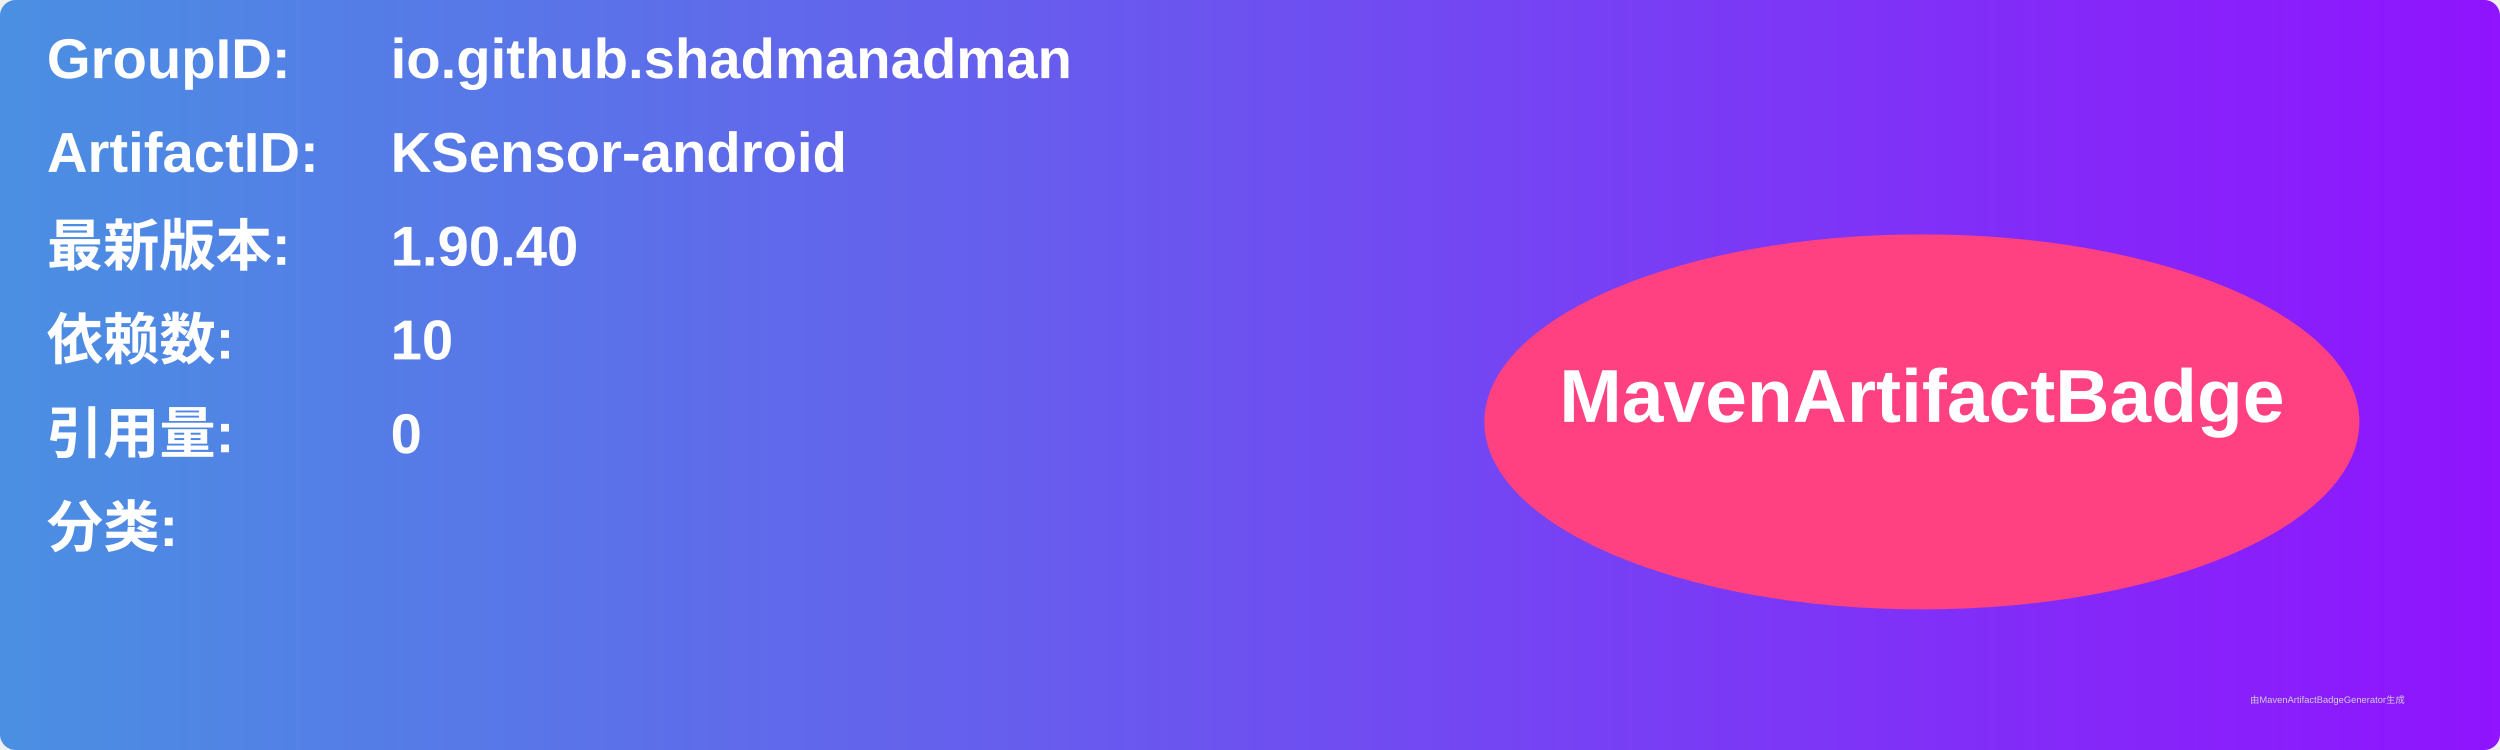
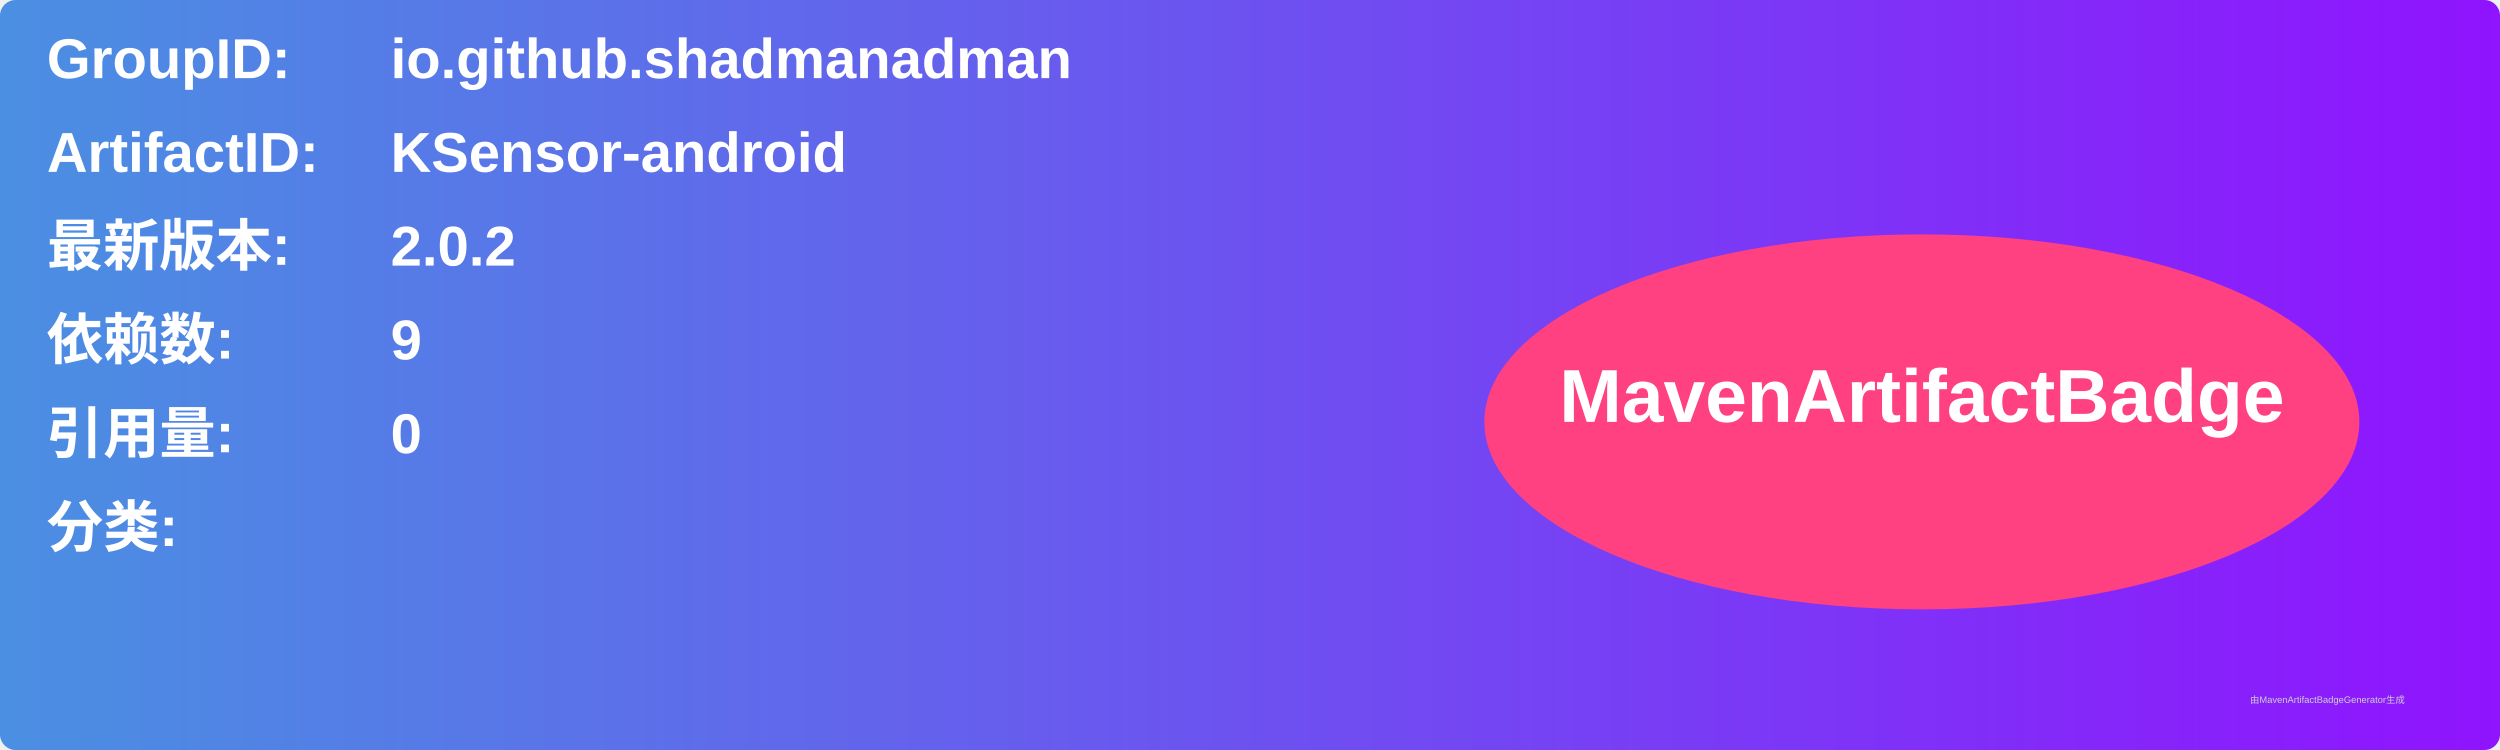
<svg xmlns="http://www.w3.org/2000/svg" width="800" height="240" viewBox="0 0 800 240">
  <linearGradient id="grad" x1="0%" y1="0%" x2="100%" y2="0%">
    <stop offset="0%" stop-color="#4a90e2" />
    <stop offset="100%" stop-color="#9013fe" />
  </linearGradient>
  <rect width="100%" height="100%" rx="5" ry="5" fill="url(#grad)" />
  <g transform="translate(15, 15)">
    <text x="0" y="10" font-family="Arial" font-size="18" fill="white" font-weight="bold" width="260">GroupID:</text>
    <text x="110" y="10" font-family="Arial" font-size="18" fill="white" font-weight="bold" width="460">io.github.shadmanadman</text>
    <text x="0" y="40" font-family="Arial" font-size="18" fill="white" font-weight="bold" width="260">ArtifactID:</text>
    <text x="110" y="40" font-family="Arial" font-size="18" fill="white" font-weight="bold" width="460">KSensor-android</text>
    <text x="0" y="70" font-family="Arial" font-size="18" fill="white" font-weight="bold">最新版本:</text>
    <text x="110" y="70" font-family="Arial" font-size="18" fill="white" font-weight="bold">
-       <tspan font-weight="bold">1.90.40</tspan>
+       <tspan font-weight="bold">2.0.2</tspan>
    </text>
    <text x="0" y="100" font-family="Arial" font-size="18" fill="white" font-weight="bold">依赖数: </text>
    <text x="110" y="100" font-family="Arial" font-size="18" fill="white">
-       <tspan font-weight="bold">10</tspan>
+       <tspan font-weight="bold">9</tspan>
    </text>
    <text x="0" y="130" font-family="Arial" font-size="18" fill="white" font-weight="bold">引用量: </text>
    <text x="110" y="130" font-family="Arial" font-size="18" fill="white">
      <tspan font-weight="bold">0</tspan>
    </text>
    <text x="0" y="160" font-family="Arial" font-size="18" fill="white" font-weight="bold">分类:</text>
    <text x="10" y="190" font-family="Arial" font-size="10" fill="white">
      <tspan font-weight="bold" />
    </text>
    <ellipse cx="600" cy="120" rx="140" ry="60" fill="#ff4081" />
    <text x="600" y="120" text-anchor="middle" font-family="Arial" font-size="24" fill="white" font-weight="bold">MavenArtifactBadge</text>
  </g>
  <text x="720" y="225" font-family="Arial" font-size="3" fill="#d0d0d0">由MavenArtifactBadgeGenerator生成</text>
</svg>
